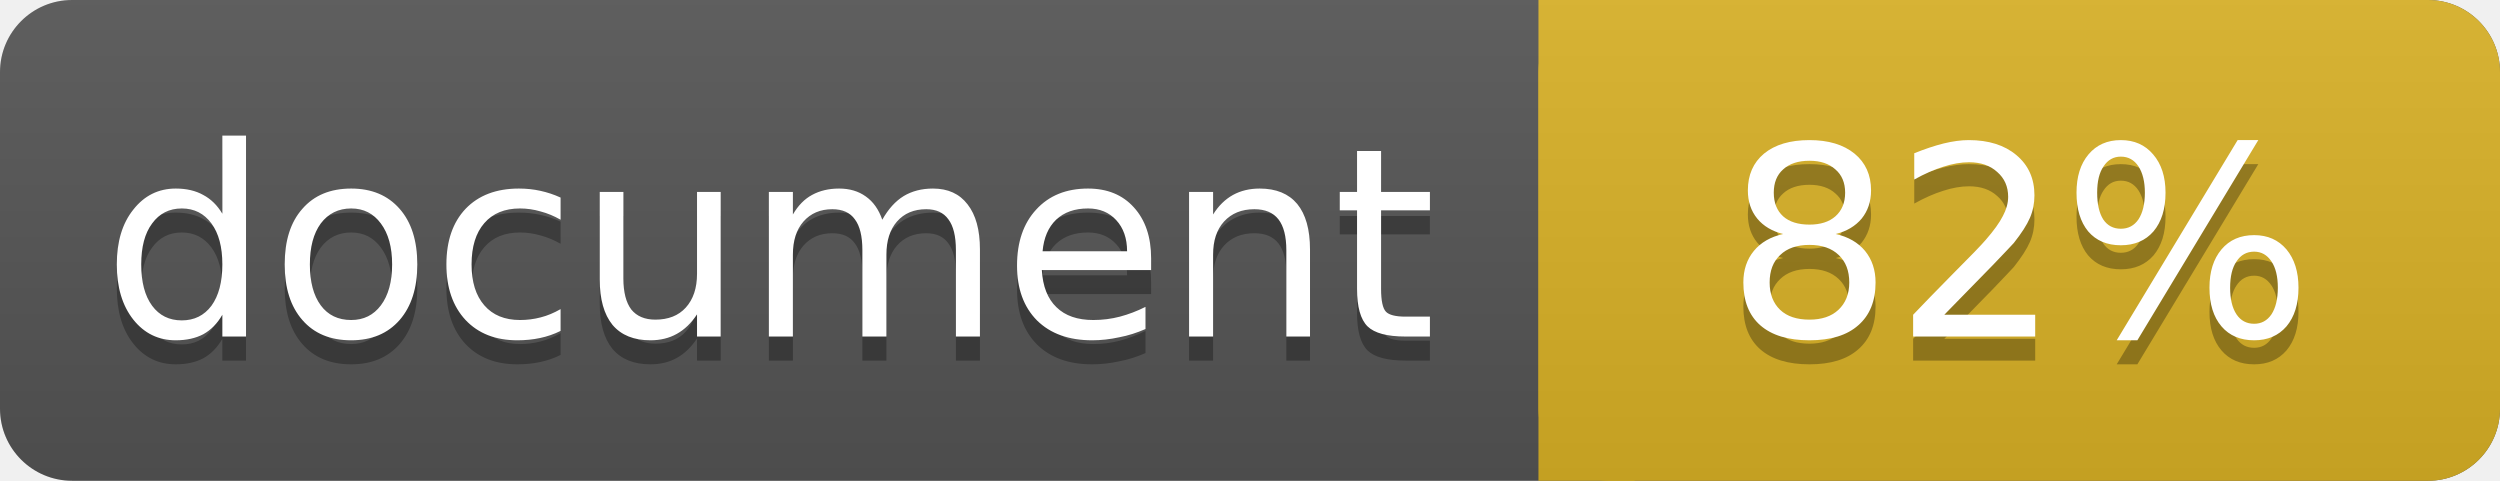
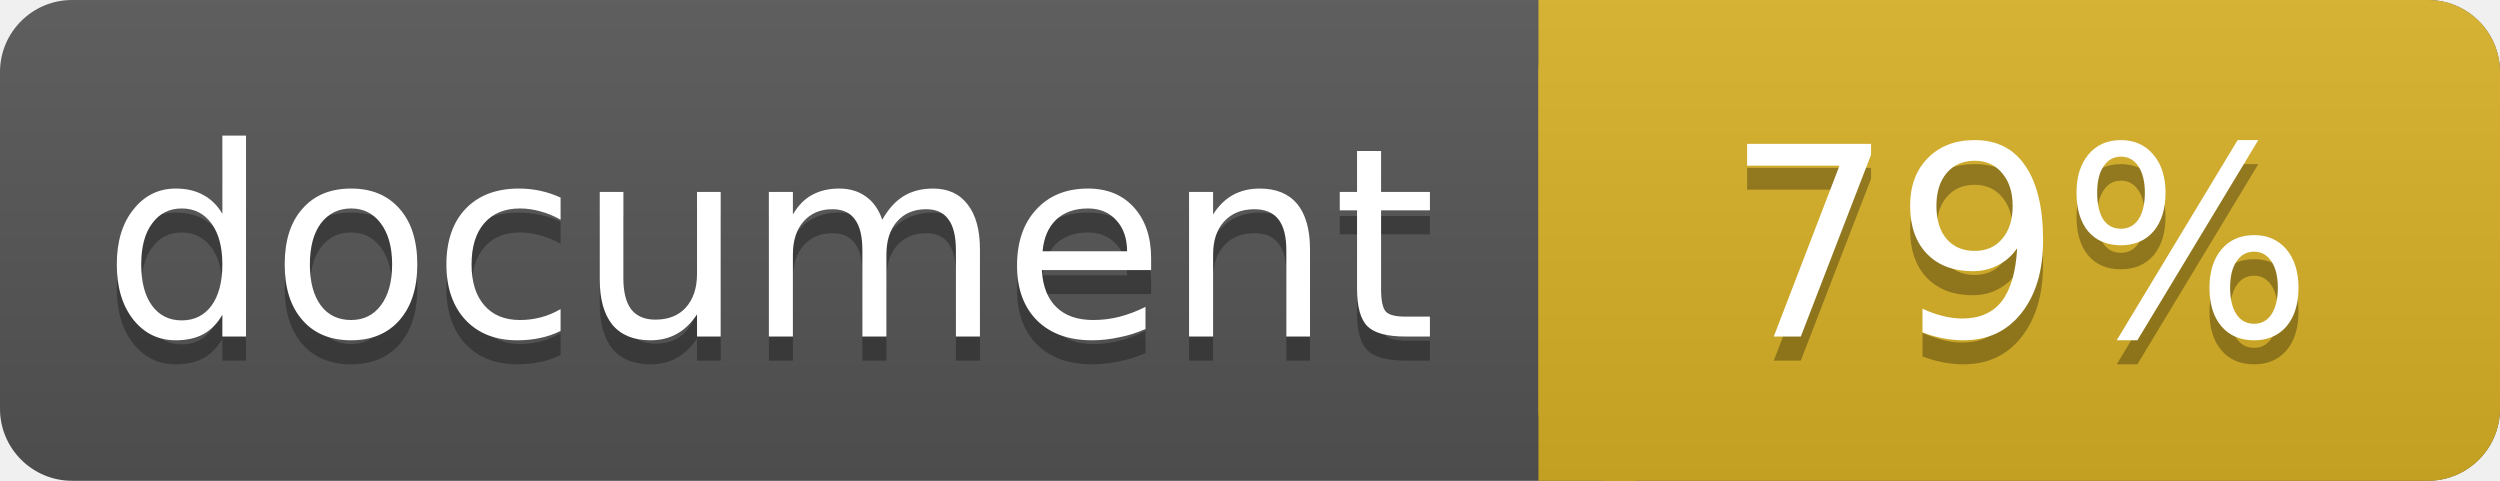
<svg xmlns="http://www.w3.org/2000/svg" width="104" height="20">
  <linearGradient id="a" x2="0" y2="100%">
    <stop offset="0" stop-color="#bbb" stop-opacity=".1" />
    <stop offset="1" stop-opacity=".1" />
  </linearGradient>
  <rect rx="3" width="104" height="20" fill="#555" />
  <rect rx="3" x="64" width="40" height="20" fill="#dab226" />
  <path fill="#dab226" d="M64 0h4v20h-4z" />
  <rect rx="3" width="104" height="20" fill="url(#a)" />
  <g fill="#fff" text-anchor="middle" font-family="DejaVu Sans,Verdana,Geneva,sans-serif" font-size="11">
    <text x="32" y="15" fill="#010101" fill-opacity=".3">document</text>
    <text x="32" y="14">document</text>
-     <text x="84" y="15" fill="#010101" fill-opacity=".3">82%</text>
-     <text x="84" y="14">82%</text>
+     <text x="84" y="15" fill="#010101" fill-opacity=".3">79%</text>
+     <text x="84" y="14">79%</text>
  </g>
</svg>
